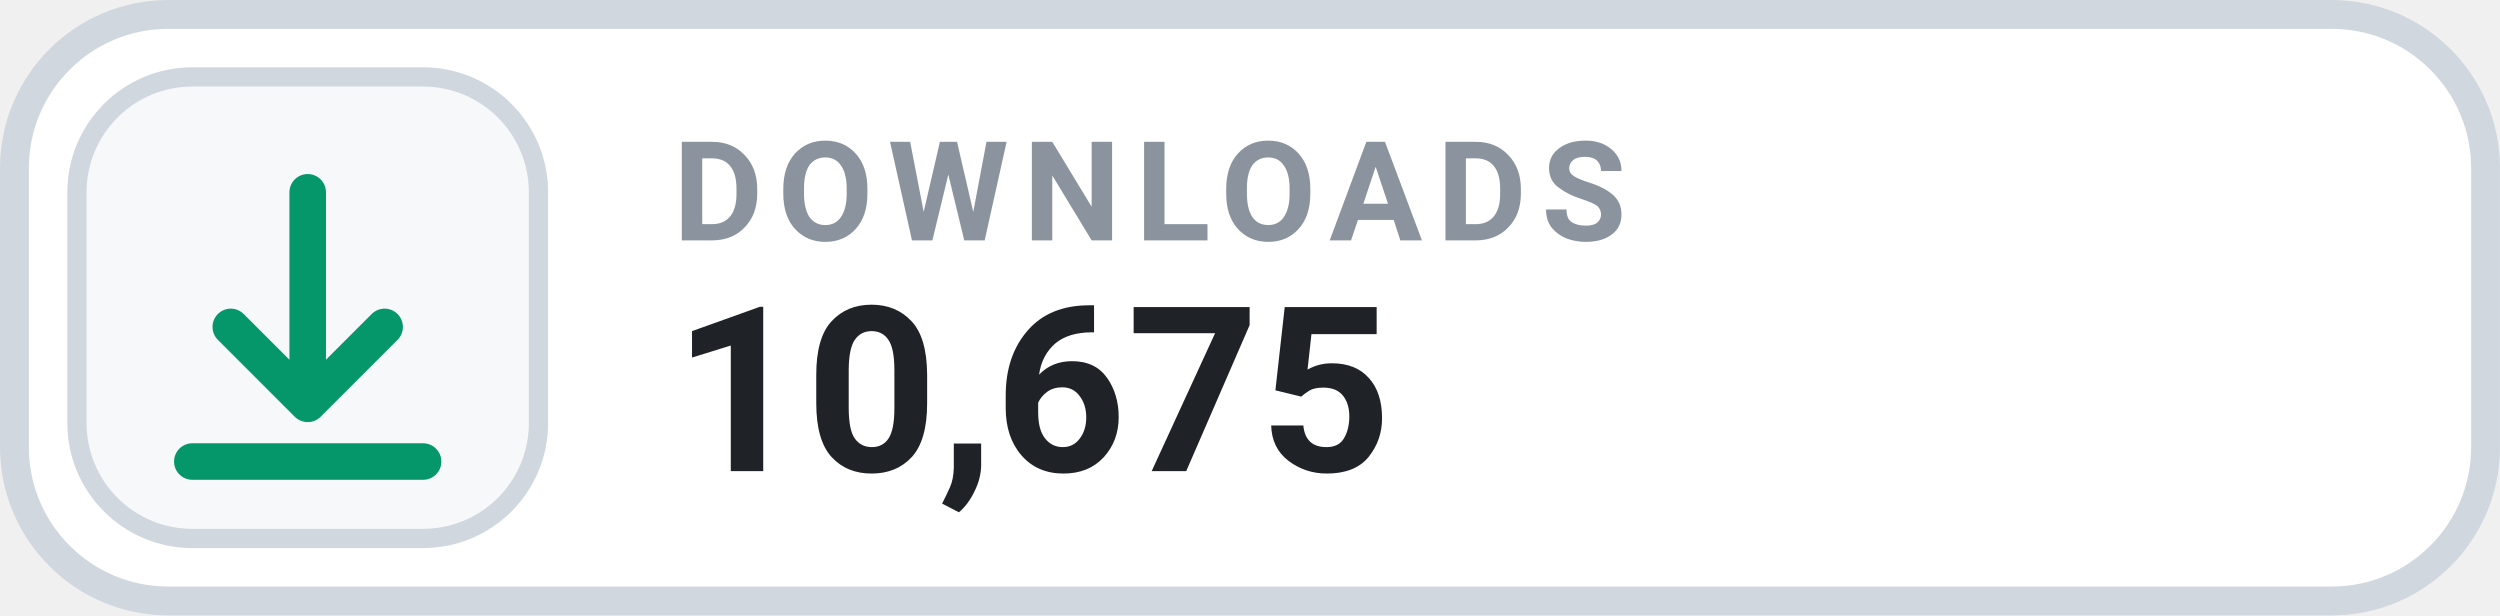
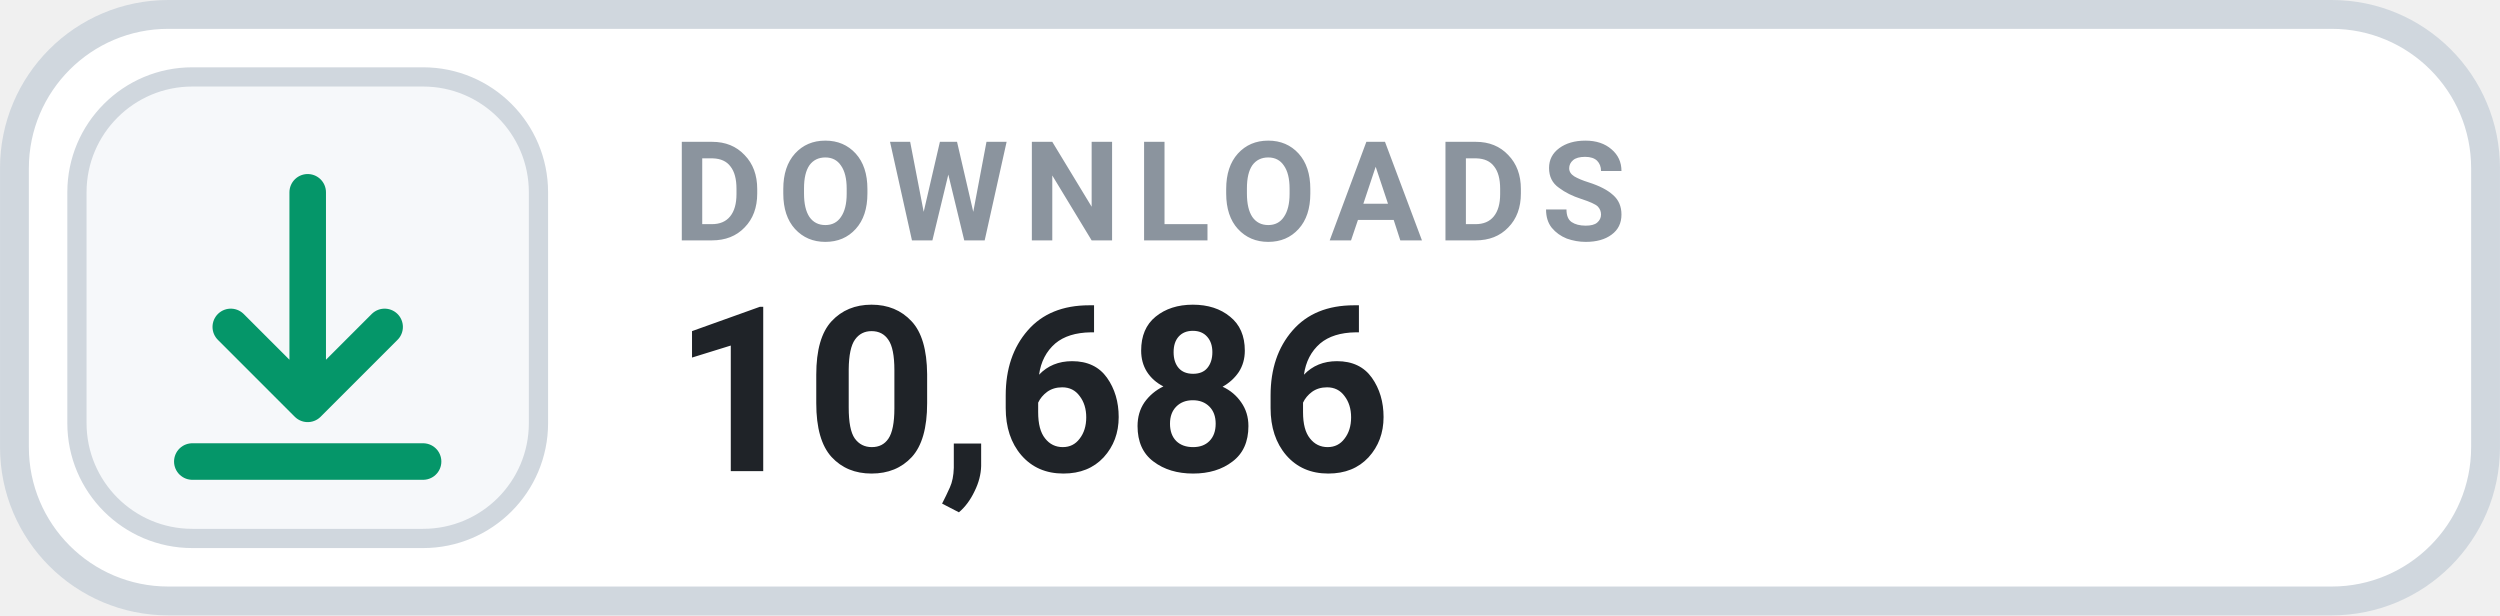
- <svg xmlns="http://www.w3.org/2000/svg" width="126" height="31.015" viewBox="0 0 130 32" role="img" aria-label="DOWNLOADS 10,675">
+ <svg xmlns="http://www.w3.org/2000/svg" width="126" height="31.015" viewBox="0 0 130 32" role="img" aria-label="DOWNLOADS 10,686">
  <rect x=".75" y=".75" width="128.5" height="30.5" rx="8" fill="#FFFFFF" stroke="#D0D7DE" stroke-width="1.5" />
  <rect x="4" y="4" width="24" height="24" rx="6" fill="#F6F8FA" stroke="#D0D7DE" stroke-width="1" />
  <g transform="translate(16 16)" style="color:#059669;">
    <path d="M0 -6 v11 m0 0 l4 -4 m-4 4 l-4 -4 M-6 8 h12" fill="none" stroke="currentColor" stroke-width="1.9" stroke-linecap="round" stroke-linejoin="round" />
  </g>
  <text x="35" y="12.5" fill="#8B949E" font-family="-apple-system,BlinkMacSystemFont,'Segoe UI',Roboto,Helvetica,Arial,sans-serif" font-size="7.2" font-weight="700" letter-spacing=".75">DOWNLOADS</text>
-   <text x="35" y="24.5" fill="#1F2328" font-family="-apple-system,BlinkMacSystemFont,'Segoe UI',Roboto,Helvetica,Arial,sans-serif" font-size="12" font-weight="700">10,675</text>
+   <text x="35" y="24.5" fill="#1F2328" font-family="-apple-system,BlinkMacSystemFont,'Segoe UI',Roboto,Helvetica,Arial,sans-serif" font-size="12" font-weight="700">10,686</text>
</svg>
